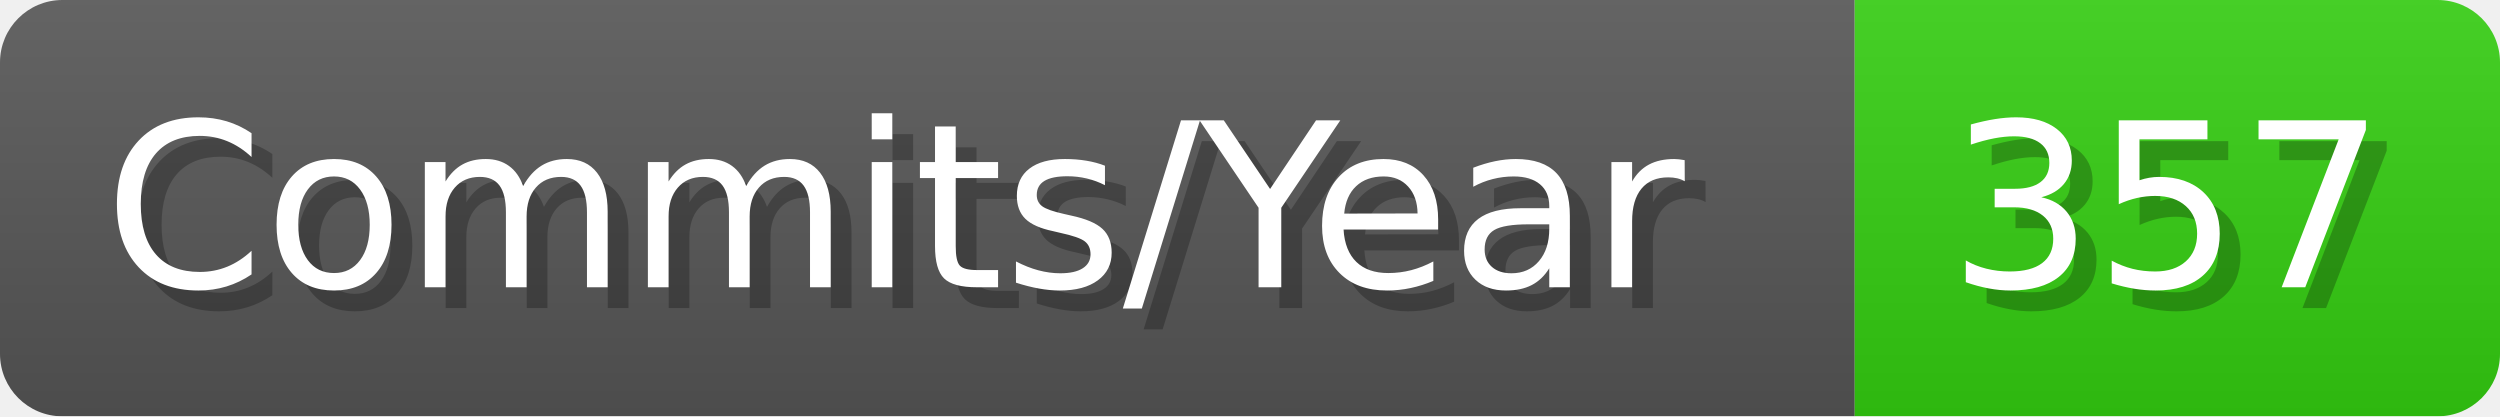
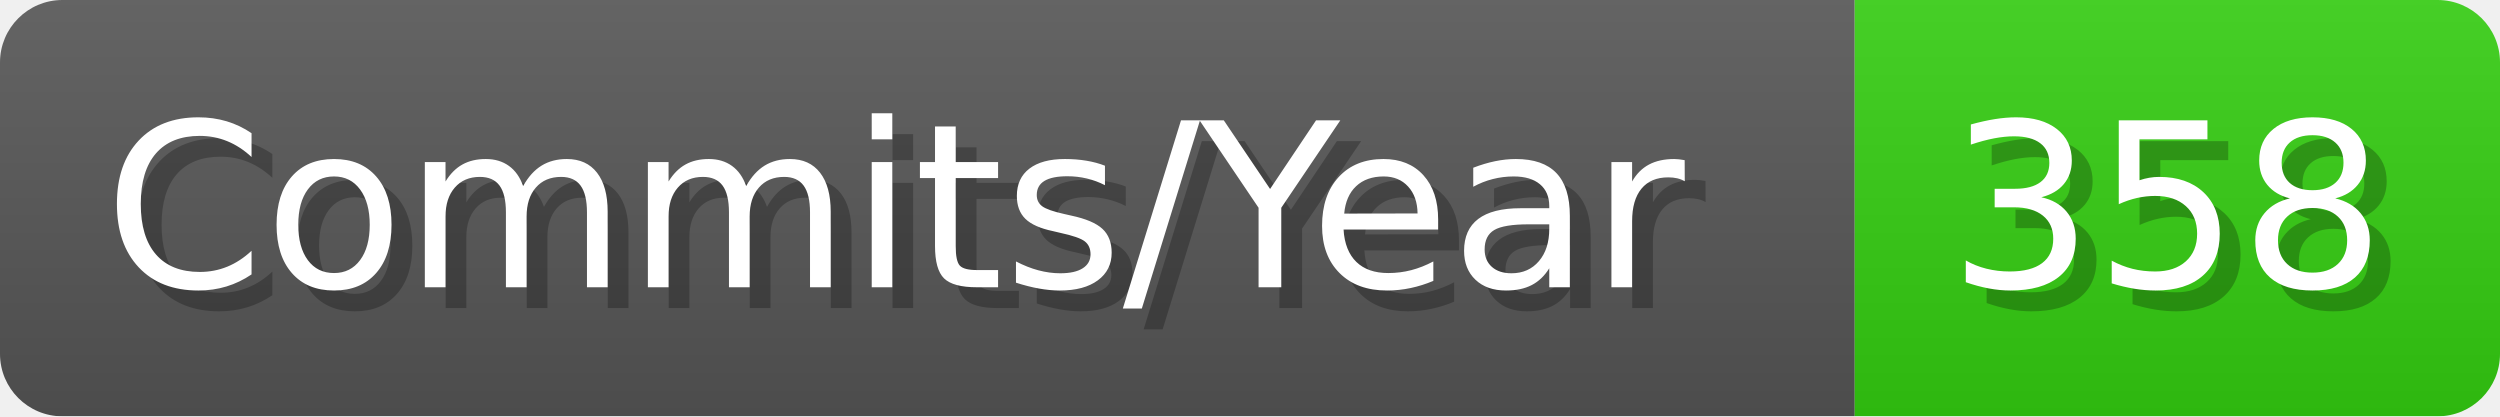
- <svg xmlns="http://www.w3.org/2000/svg" width="120.1" height="20" viewBox="0 0 1201 200" role="img" aria-label="Commits/Year: 357">
+ <svg xmlns="http://www.w3.org/2000/svg" width="120.1" height="20" viewBox="0 0 1201 200" role="img" aria-label="Commits/Year: 358">
  <linearGradient id="aUPdi" x2="0" y2="100%">
    <stop offset="0" stop-opacity=".1" stop-color="#EEE" />
    <stop offset="1" stop-opacity=".1" />
  </linearGradient>
  <mask id="WfAiQ">
    <rect width="1201" height="200" rx="30" fill="#FFF" />
  </mask>
  <g mask="url(#WfAiQ)">
    <rect width="891" height="200" fill="#555" />
    <rect width="310" height="200" fill="#3C1" x="891" />
    <rect width="1201" height="200" fill="url(#aUPdi)" />
  </g>
  <g aria-hidden="true" fill="#fff" text-anchor="start" font-family="Verdana,DejaVu Sans,sans-serif" font-size="110">
    <text x="60" y="148" textLength="791" fill="#000" opacity="0.25">Commits/Year</text>
    <text x="50" y="138" textLength="791">Commits/Year</text>
-     <text x="946" y="148" textLength="210" fill="#000" opacity="0.25">357</text>
-     <text x="936" y="138" textLength="210">357</text>
+     <text x="946" y="148" textLength="210" fill="#000" opacity="0.25">358</text>
+     <text x="936" y="138" textLength="210">358</text>
  </g>
</svg>
